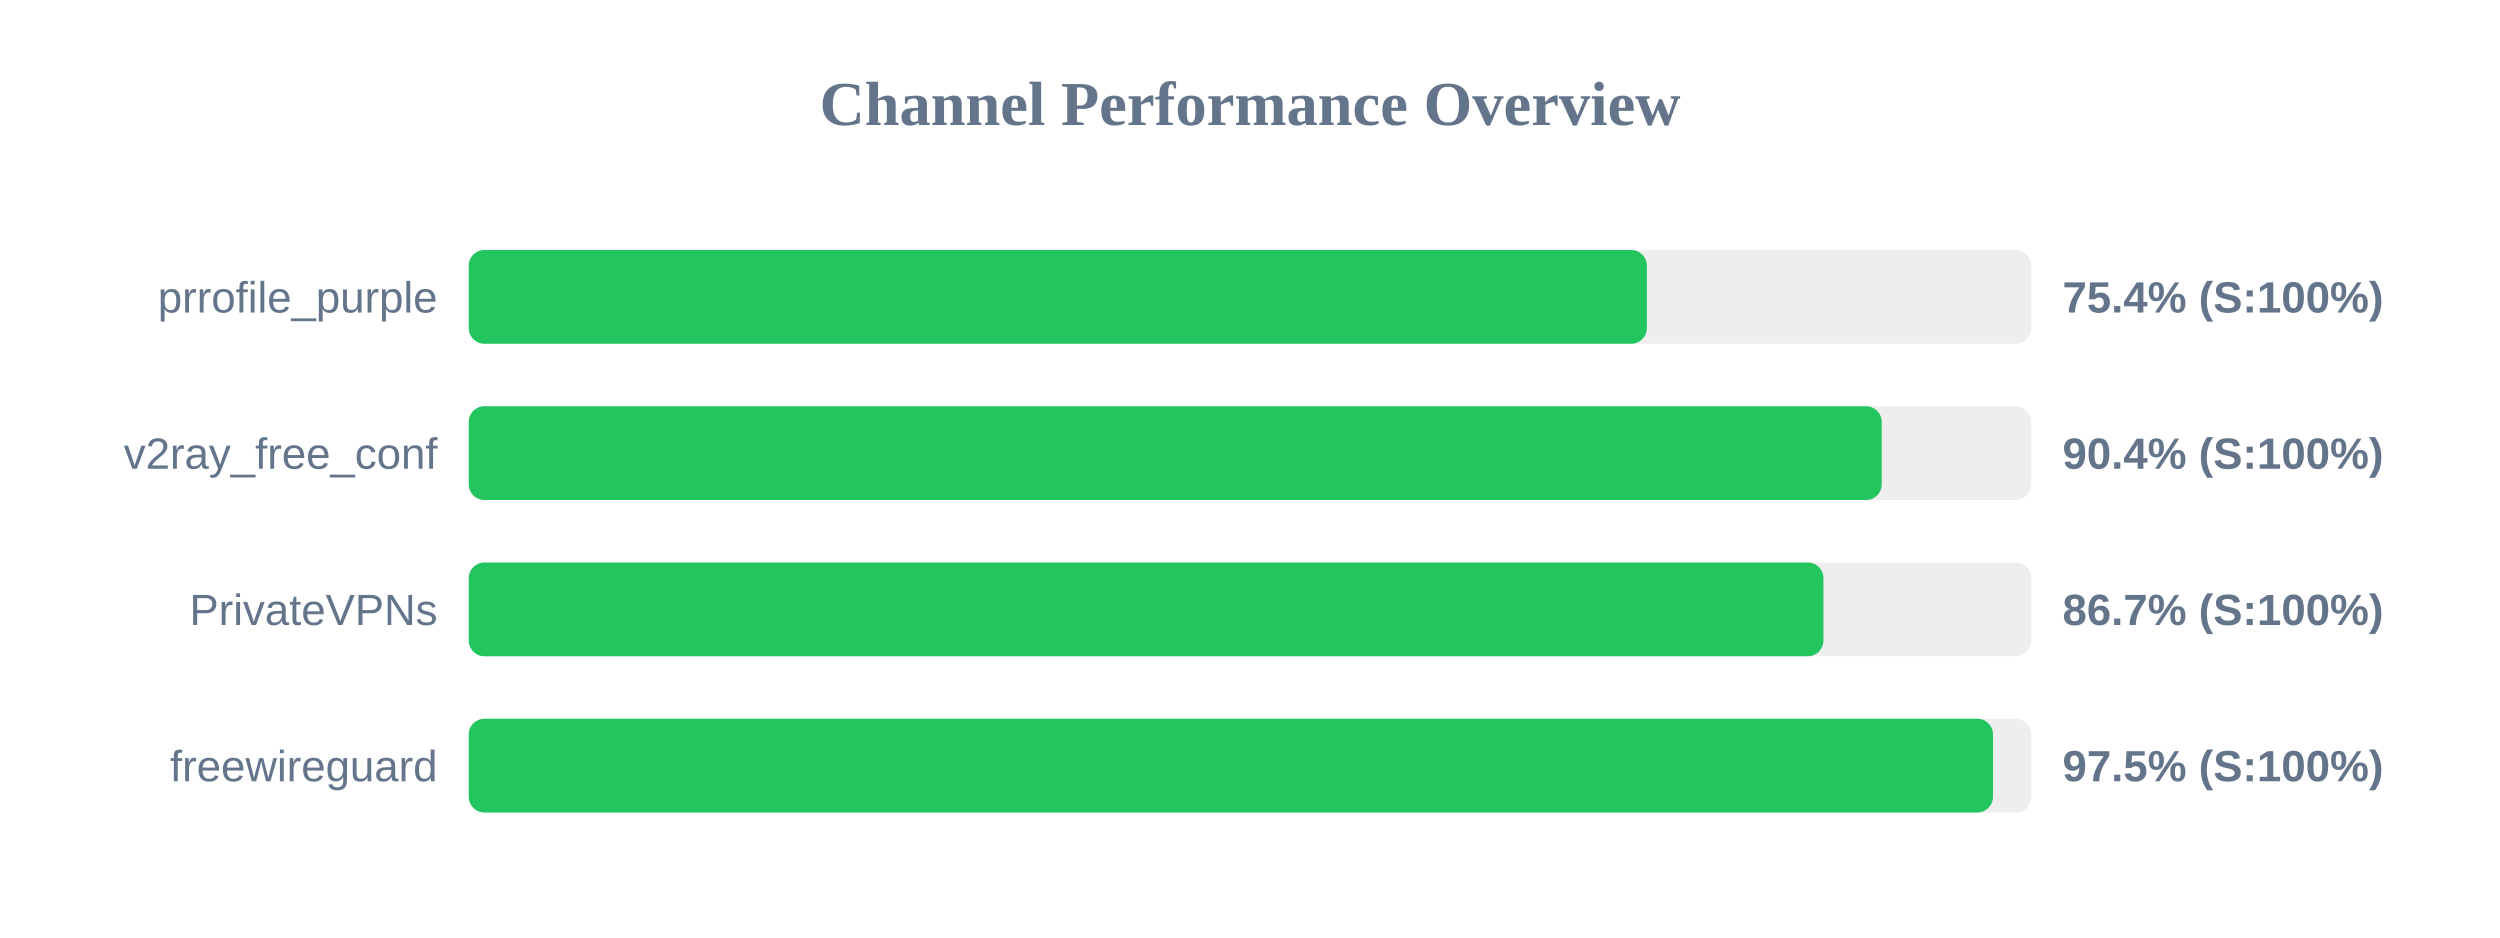
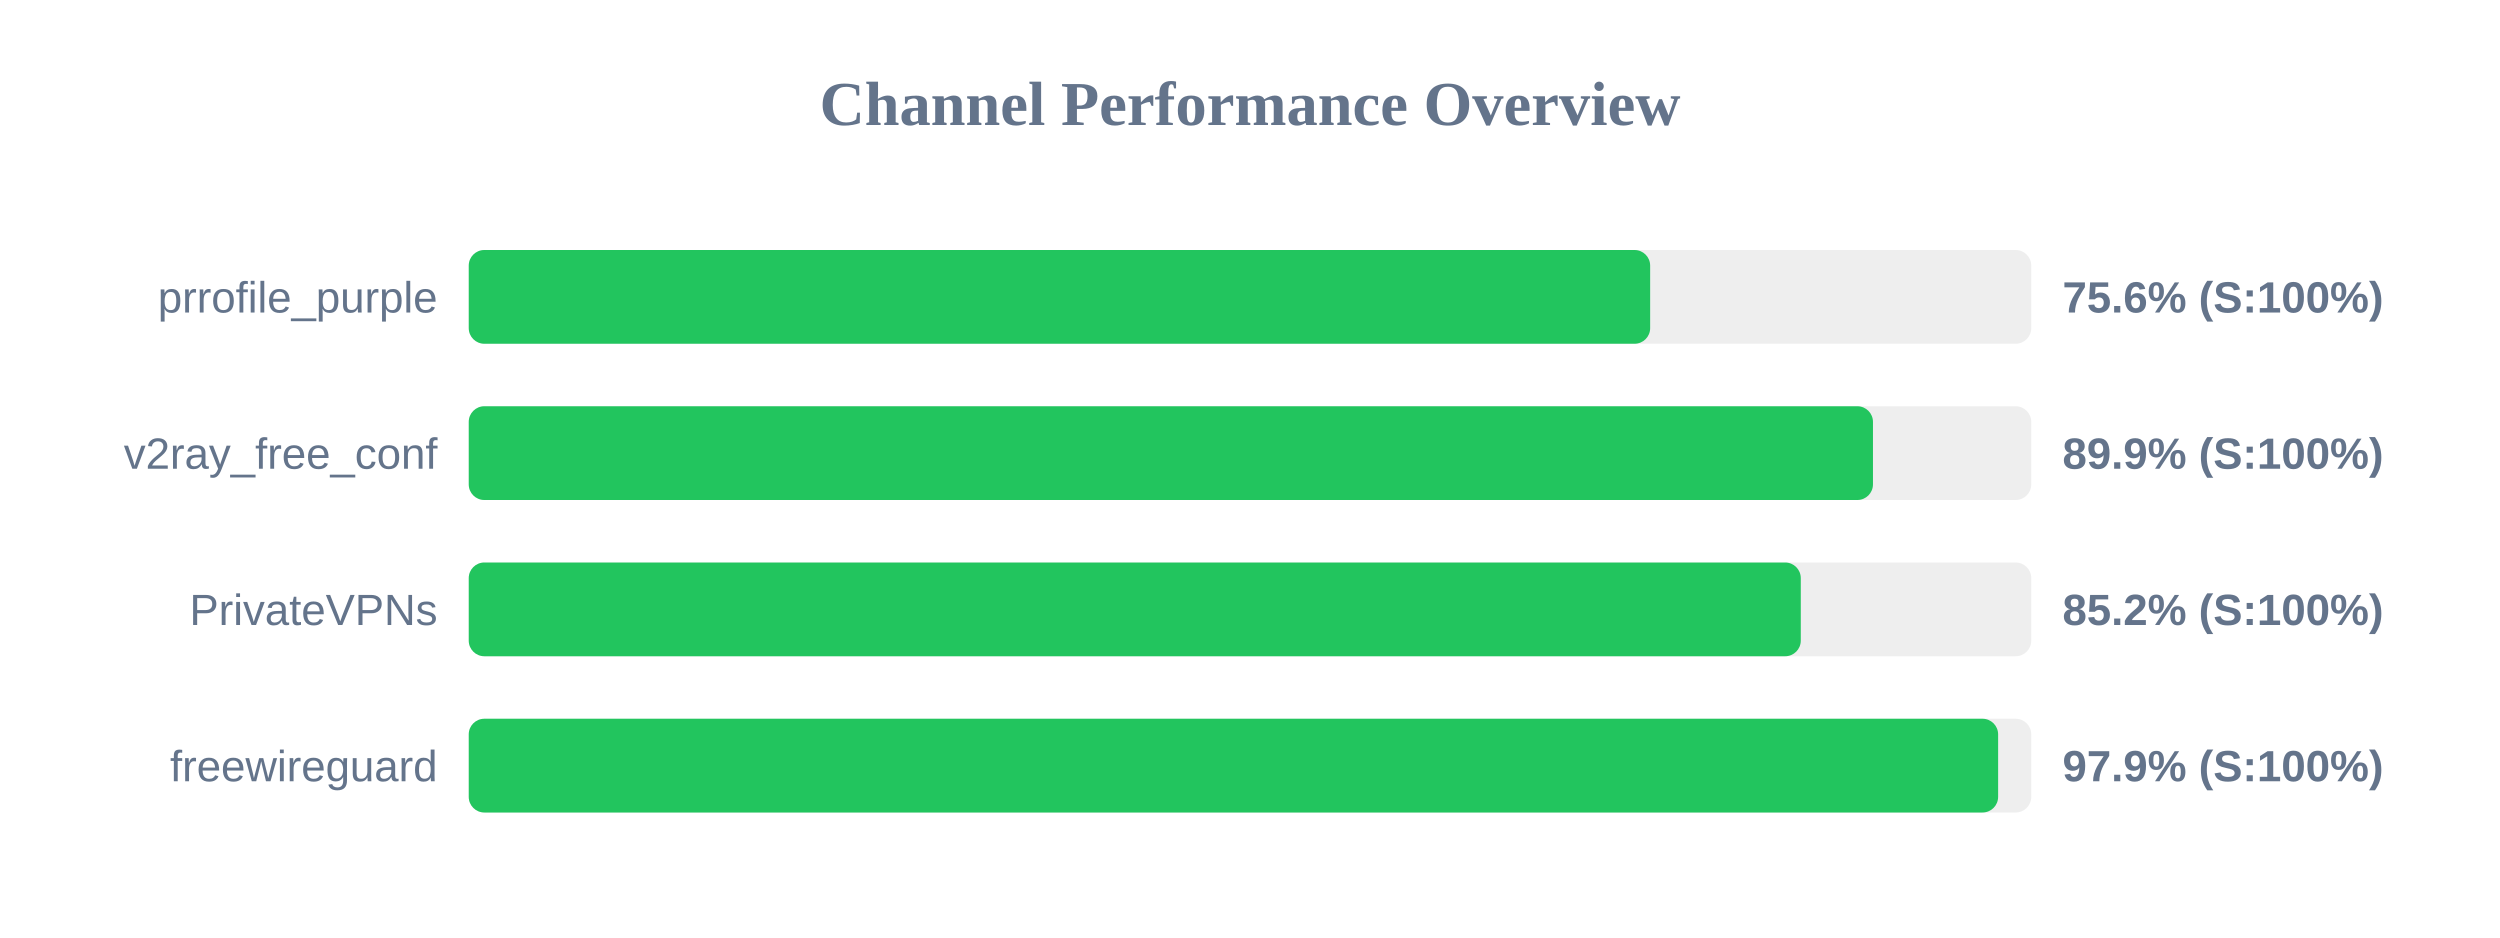
<svg xmlns="http://www.w3.org/2000/svg" width="800" height="300" version="1.1">
  <style>
        .row { font: 14px Arial; fill: #64748b; }
        .score { font: bold 14px Arial; fill: #64748b; }
    </style>
  <text x="400" y="40" text-anchor="middle" font-size="20px" font-weight="bold" fill="#64748b">Channel Performance Overview</text>
  <rect x="150" y="80" width="500" height="30" fill="#eee" rx="5" />
-   <rect x="150" y="80" width="377.0" height="30" fill="#22c55e" rx="5" />
+   <rect x="150" y="80" width="378.05" height="30" fill="#22c55e" rx="5" />
  <text x="140" y="100" text-anchor="end" class="row">prrofile_purple</text>
-   <text x="660" y="100" text-anchor="start" class="score">75.4% (S:100%)</text>
+   <text x="660" y="100" text-anchor="start" class="score">75.6% (S:100%)</text>
  <rect x="150" y="130" width="500" height="30" fill="#eee" rx="5" />
-   <rect x="150" y="130" width="452.15" height="30" fill="#22c55e" rx="5" />
+   <rect x="150" y="130" width="449.35" height="30" fill="#22c55e" rx="5" />
  <text x="140" y="150" text-anchor="end" class="row">v2ray_free_conf</text>
-   <text x="660" y="150" text-anchor="start" class="score">90.4% (S:100%)</text>
+   <text x="660" y="150" text-anchor="start" class="score">89.9% (S:100%)</text>
  <rect x="150" y="180" width="500" height="30" fill="#eee" rx="5" />
-   <rect x="150" y="180" width="433.5" height="30" fill="#22c55e" rx="5" />
+   <rect x="150" y="180" width="426.25" height="30" fill="#22c55e" rx="5" />
  <text x="140" y="200" text-anchor="end" class="row">PrivateVPNs</text>
-   <text x="660" y="200" text-anchor="start" class="score">86.7% (S:100%)</text>
+   <text x="660" y="200" text-anchor="start" class="score">85.2% (S:100%)</text>
  <rect x="150" y="230" width="500" height="30" fill="#eee" rx="5" />
-   <rect x="150" y="230" width="487.75" height="30" fill="#22c55e" rx="5" />
+   <rect x="150" y="230" width="489.4" height="30" fill="#22c55e" rx="5" />
  <text x="140" y="250" text-anchor="end" class="row">freewireguard</text>
-   <text x="660" y="250" text-anchor="start" class="score">97.5% (S:100%)</text>
+   <text x="660" y="250" text-anchor="start" class="score">97.9% (S:100%)</text>
</svg>
